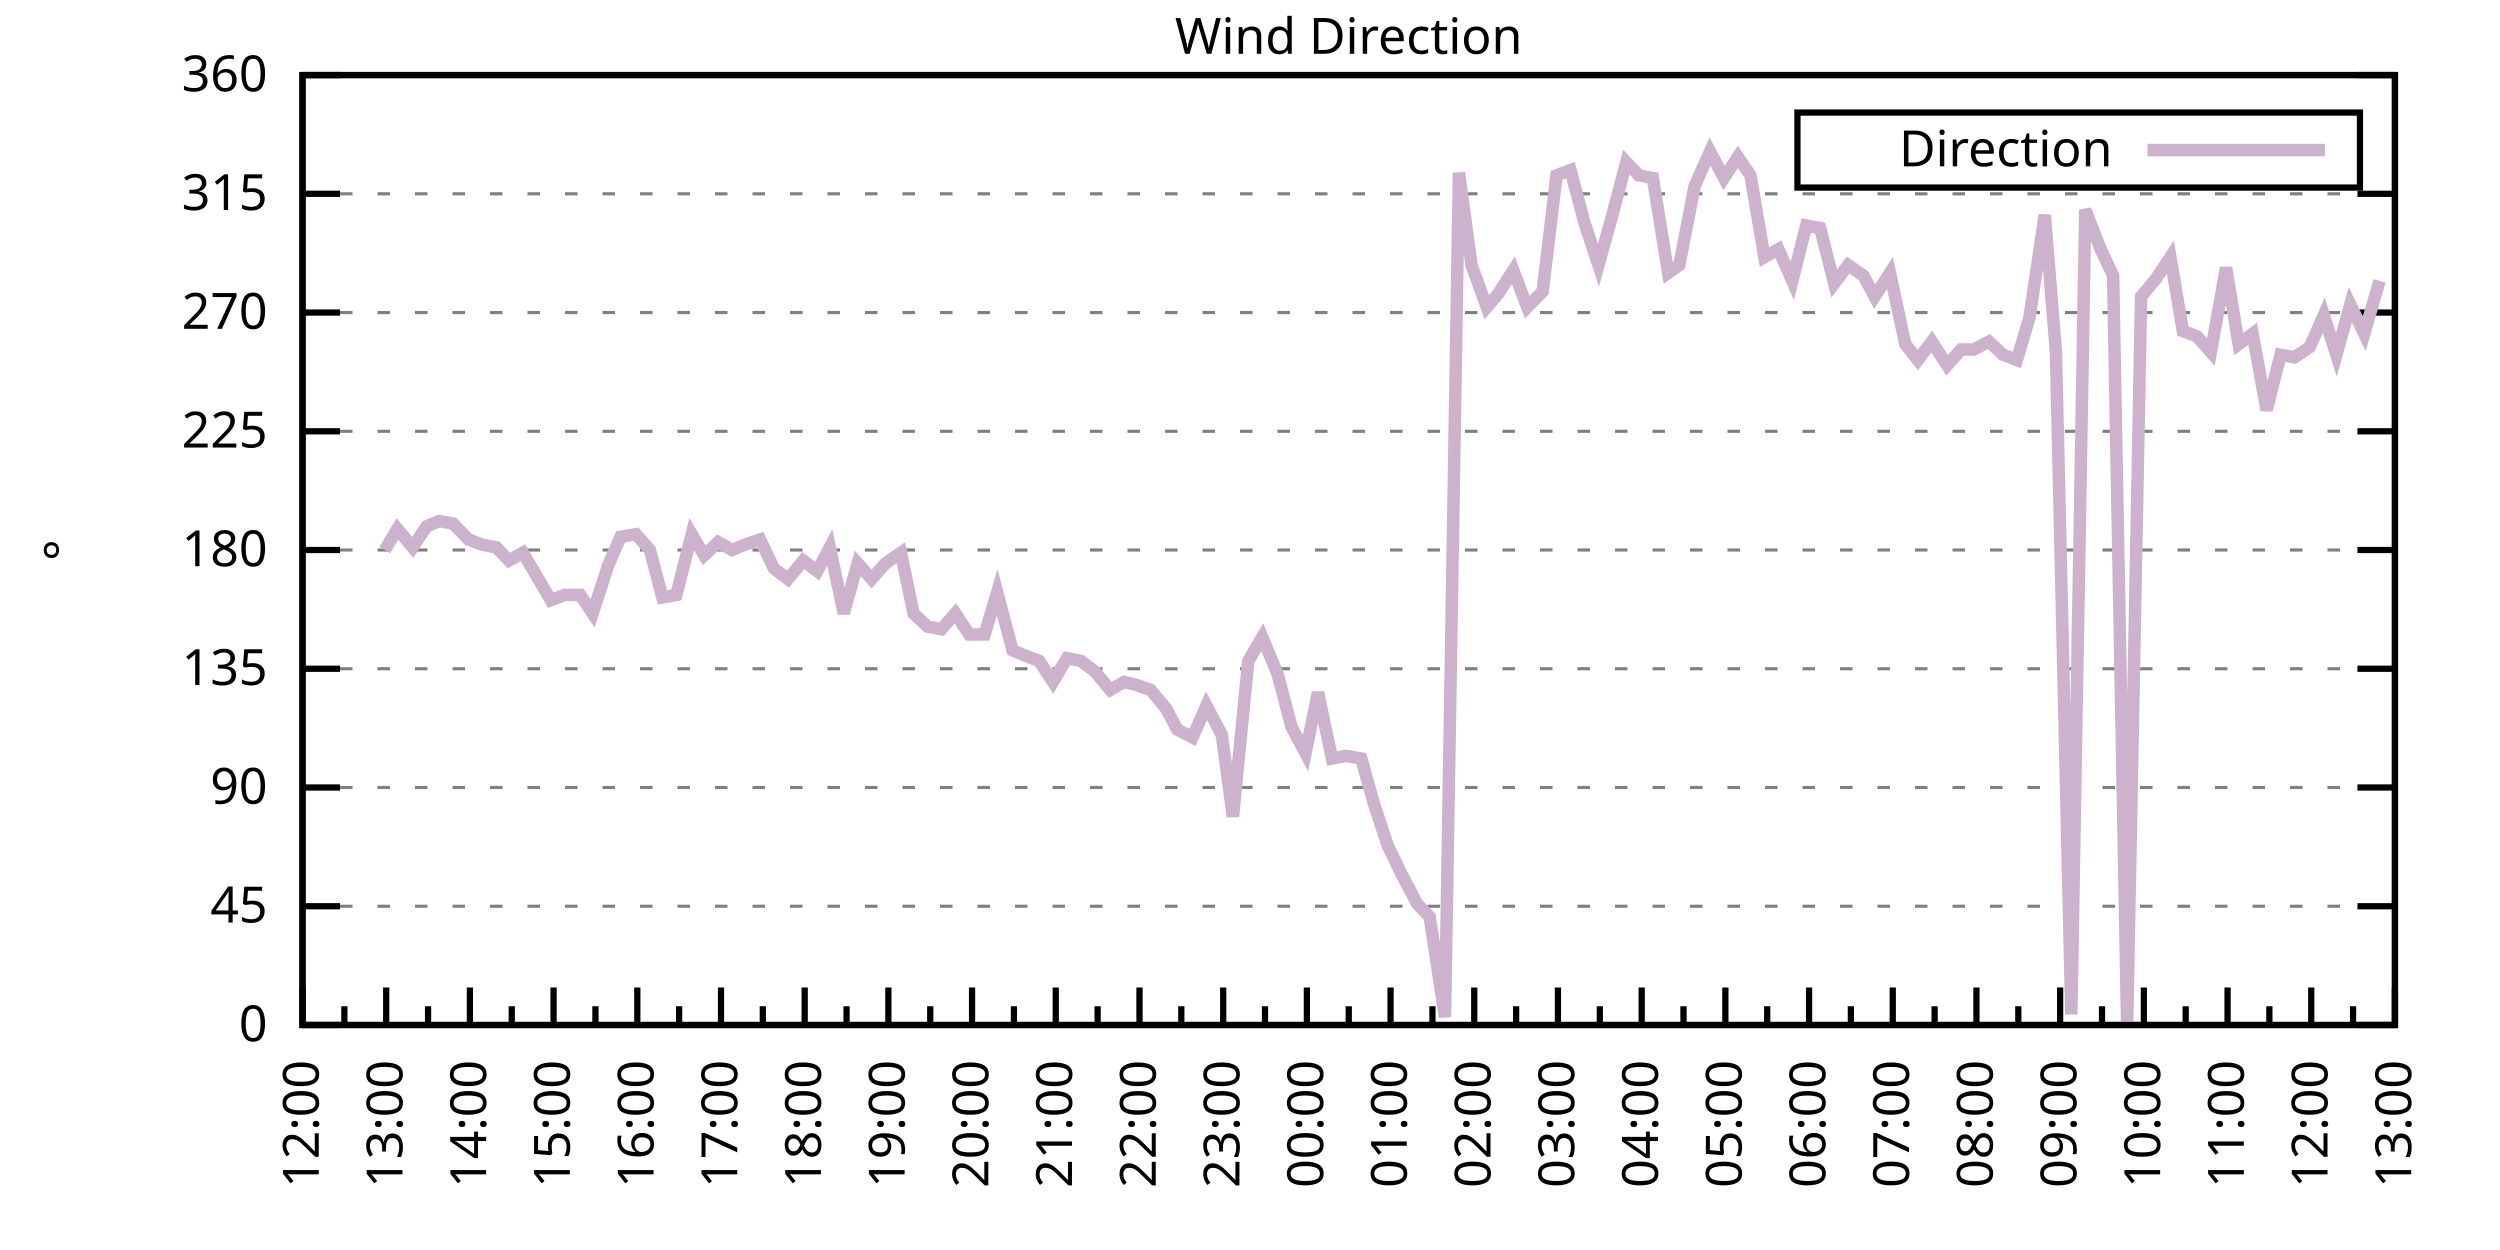
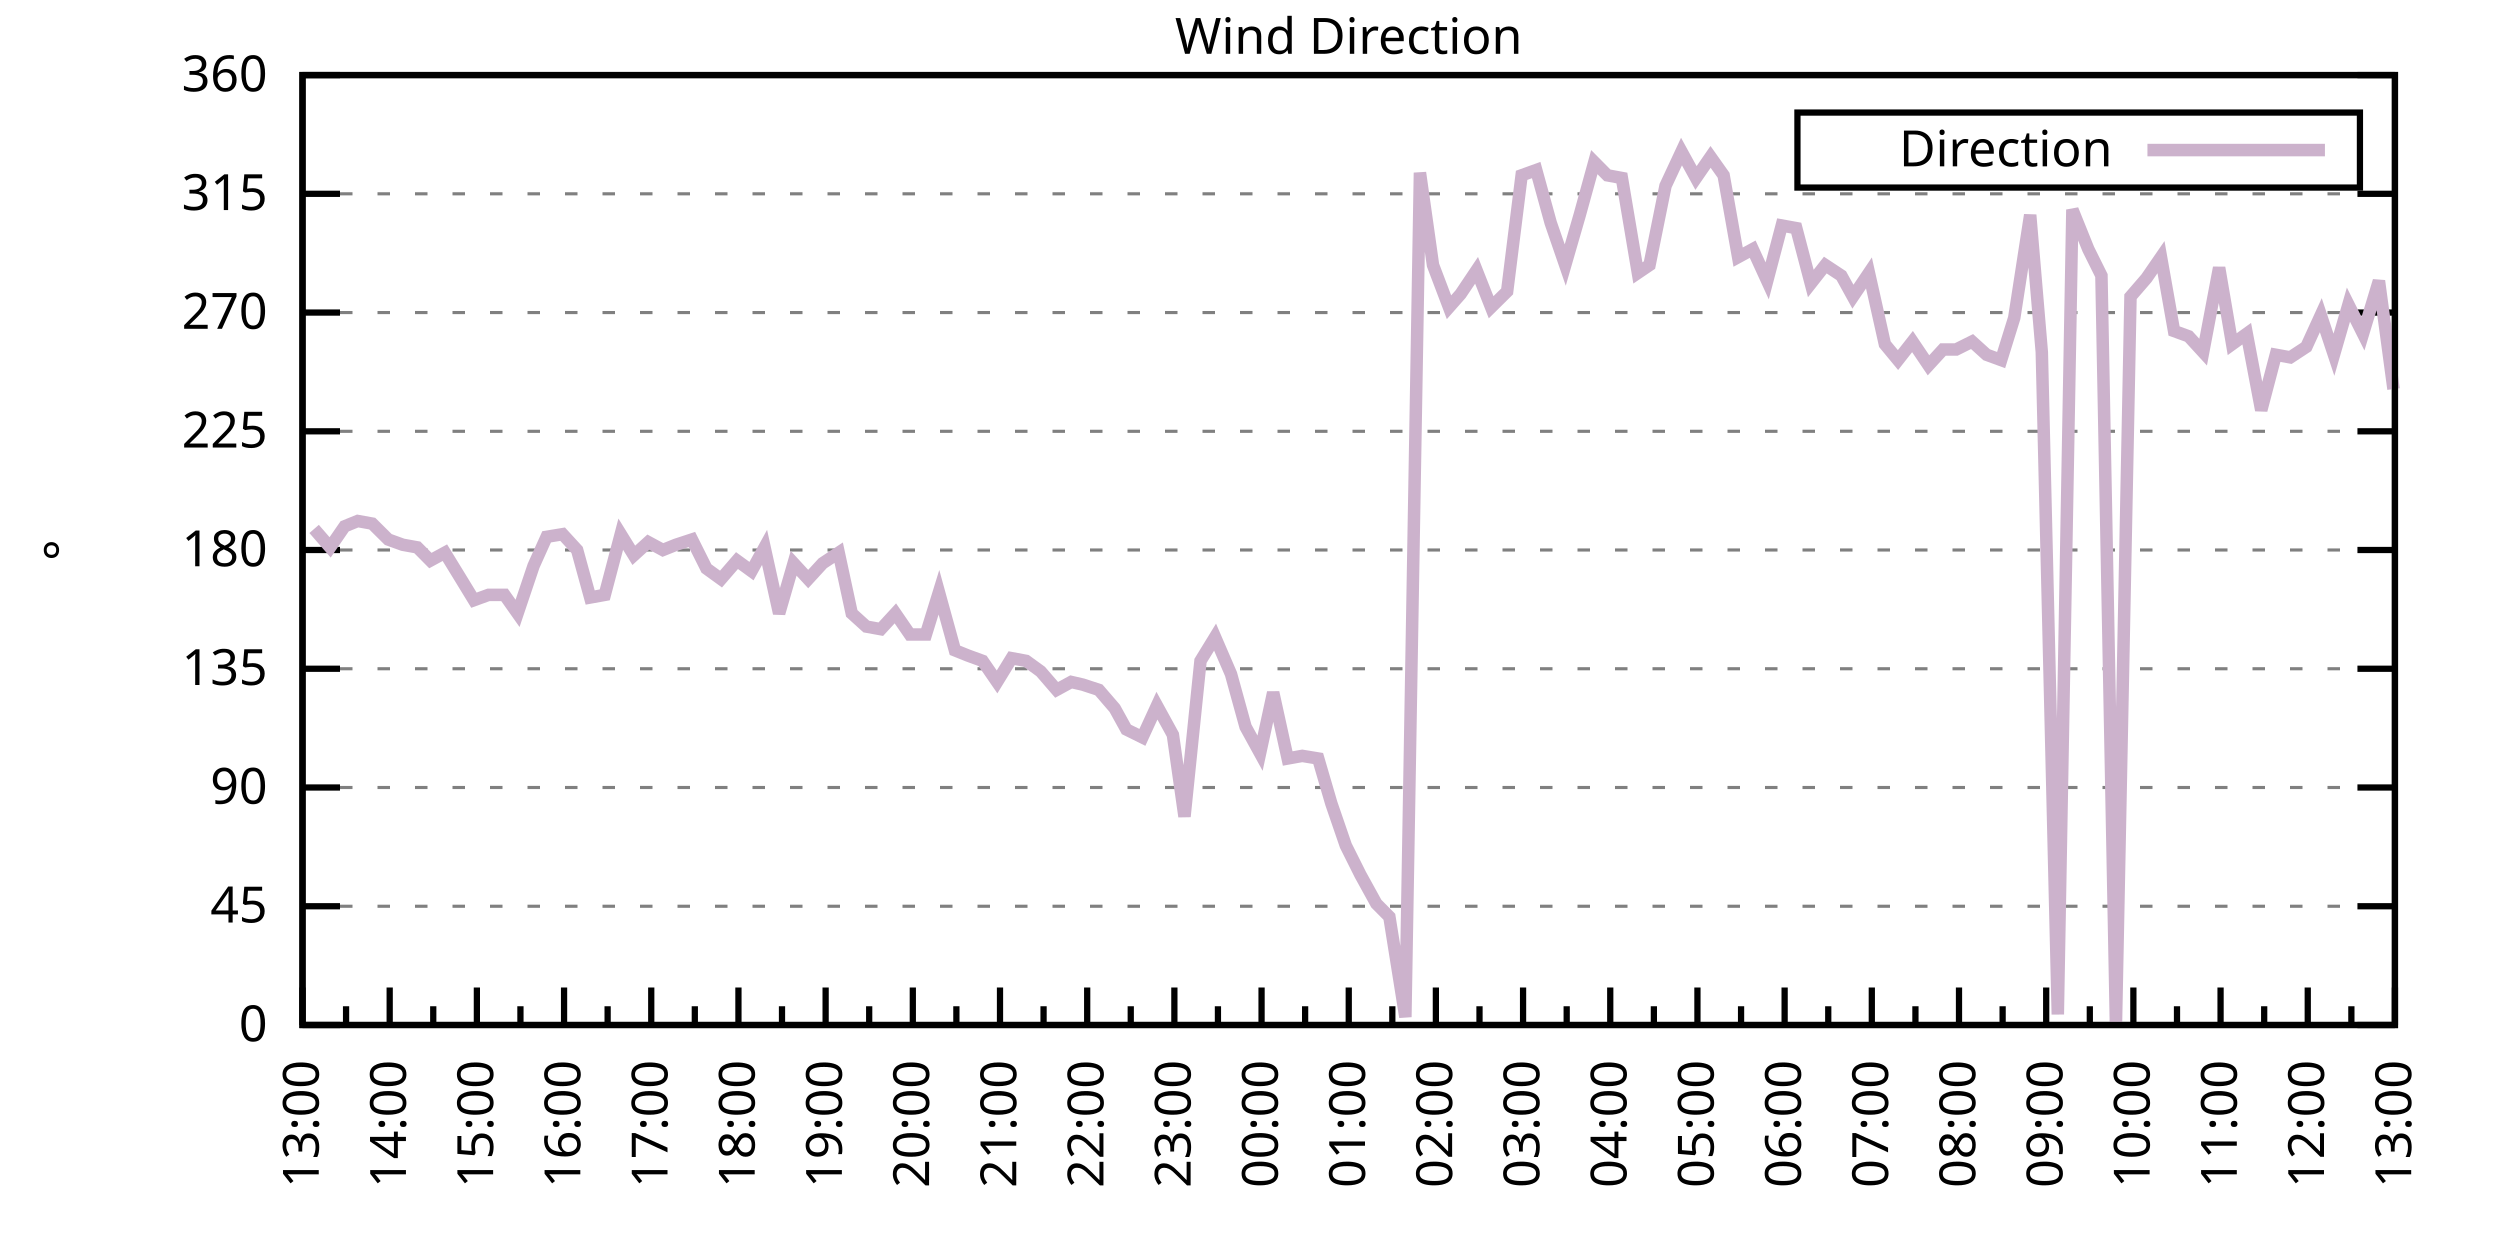
<svg xmlns="http://www.w3.org/2000/svg" xmlns:xlink="http://www.w3.org/1999/xlink" width="400" height="200" viewBox="0 0 400 200">
  <g id="gnuplot_canvas">
    <rect x="0" y="0" width="400" height="200" fill="none" />
    <defs>
      <circle id="gpDot" r="0.5" stroke-width="0.5" stroke="currentColor" />
      <path id="gpPt0" stroke-width="0.333" stroke="currentColor" d="M-1,0 h2 M0,-1 v2" />
      <path id="gpPt1" stroke-width="0.333" stroke="currentColor" d="M-1,-1 L1,1 M1,-1 L-1,1" />
      <path id="gpPt2" stroke-width="0.333" stroke="currentColor" d="M-1,0 L1,0 M0,-1 L0,1 M-1,-1 L1,1 M-1,1 L1,-1" />
      <rect id="gpPt3" stroke-width="0.333" stroke="currentColor" x="-1" y="-1" width="2" height="2" />
      <rect id="gpPt4" stroke-width="0.333" stroke="currentColor" fill="currentColor" x="-1" y="-1" width="2" height="2" />
      <circle id="gpPt5" stroke-width="0.333" stroke="currentColor" cx="0" cy="0" r="1" />
      <use xlink:href="#gpPt5" id="gpPt6" fill="currentColor" stroke="none" />
      <path id="gpPt7" stroke-width="0.333" stroke="currentColor" d="M0,-1.33 L-1.33,0.67 L1.33,0.67 z" />
      <use xlink:href="#gpPt7" id="gpPt8" fill="currentColor" stroke="none" />
      <use xlink:href="#gpPt7" id="gpPt9" stroke="currentColor" transform="rotate(180)" />
      <use xlink:href="#gpPt9" id="gpPt10" fill="currentColor" stroke="none" />
      <use xlink:href="#gpPt3" id="gpPt11" stroke="currentColor" transform="rotate(45)" />
      <use xlink:href="#gpPt11" id="gpPt12" fill="currentColor" stroke="none" />
      <path id="gpPt13" stroke-width="0.333" stroke="currentColor" d="M0,1.330 L1.265,0.411 L0.782,-1.067 L-0.782,-1.076 L-1.265,0.411 z" />
      <use xlink:href="#gpPt13" id="gpPt14" fill="currentColor" stroke="none" />
      <filter id="textbox" filterUnits="objectBoundingBox" x="0" y="0" height="1" width="1">
        <feFlood flood-color="white" flood-opacity="1" result="bgnd" />
        <feComposite in="SourceGraphic" in2="bgnd" operator="atop" />
      </filter>
      <filter id="greybox" filterUnits="objectBoundingBox" x="0" y="0" height="1" width="1">
        <feFlood flood-color="lightgrey" flood-opacity="1" result="grey" />
        <feComposite in="SourceGraphic" in2="grey" operator="atop" />
      </filter>
    </defs>
    <g fill="none" color="white" stroke="currentColor" stroke-width="1.00" stroke-linecap="butt" stroke-linejoin="miter">
</g>
    <g fill="none" color="black" stroke="currentColor" stroke-width="1.00" stroke-linecap="butt" stroke-linejoin="miter">
      <g stroke="none" shape-rendering="crispEdges">
        <polygon fill="rgb(255, 255, 255)" points="48.40,164.00 383.18,164.00 383.18,12.02 48.40,12.02 " />
      </g>
    </g>
    <g fill="none" color="black" stroke="currentColor" stroke-width="1.00" stroke-linecap="butt" stroke-linejoin="miter">
</g>
    <g fill="none" color="black" stroke="black" stroke-width="0.50" stroke-linecap="butt" stroke-linejoin="miter">
</g>
    <g fill="none" color="gray" stroke="currentColor" stroke-width="0.50" stroke-linecap="butt" stroke-linejoin="miter">
      <path stroke="gray" stroke-dasharray="2,4" class="gridline" d="M48.40,164.00 L383.19,164.00  " />
    </g>
    <g fill="none" color="gray" stroke="gray" stroke-width="1.00" stroke-linecap="butt" stroke-linejoin="miter">
</g>
    <g fill="none" color="black" stroke="currentColor" stroke-width="1.00" stroke-linecap="butt" stroke-linejoin="miter">
      <path stroke="black" d="M48.40,164.00 L54.40,164.00 M383.19,164.00 L377.19,164.00  " />
      <g transform="translate(42.80,166.60)" stroke="none" fill="black" font-family="Sans" font-size="8.00" text-anchor="end">
        <text>
          <tspan font-family="Sans"> 0</tspan>
        </text>
      </g>
    </g>
    <g fill="none" color="black" stroke="currentColor" stroke-width="1.00" stroke-linecap="butt" stroke-linejoin="miter">
</g>
    <g fill="none" color="black" stroke="black" stroke-width="0.50" stroke-linecap="butt" stroke-linejoin="miter">
</g>
    <g fill="none" color="gray" stroke="currentColor" stroke-width="0.50" stroke-linecap="butt" stroke-linejoin="miter">
      <path stroke="gray" stroke-dasharray="2,4" class="gridline" d="M48.40,145.00 L383.19,145.00  " />
    </g>
    <g fill="none" color="gray" stroke="gray" stroke-width="1.00" stroke-linecap="butt" stroke-linejoin="miter">
</g>
    <g fill="none" color="black" stroke="currentColor" stroke-width="1.00" stroke-linecap="butt" stroke-linejoin="miter">
      <path stroke="black" d="M48.40,145.00 L54.40,145.00 M383.19,145.00 L377.19,145.00  " />
      <g transform="translate(42.80,147.60)" stroke="none" fill="black" font-family="Sans" font-size="8.00" text-anchor="end">
        <text>
          <tspan font-family="Sans"> 45</tspan>
        </text>
      </g>
    </g>
    <g fill="none" color="black" stroke="currentColor" stroke-width="1.00" stroke-linecap="butt" stroke-linejoin="miter">
</g>
    <g fill="none" color="black" stroke="black" stroke-width="0.50" stroke-linecap="butt" stroke-linejoin="miter">
</g>
    <g fill="none" color="gray" stroke="currentColor" stroke-width="0.50" stroke-linecap="butt" stroke-linejoin="miter">
      <path stroke="gray" stroke-dasharray="2,4" class="gridline" d="M48.40,126.00 L383.19,126.00  " />
    </g>
    <g fill="none" color="gray" stroke="gray" stroke-width="1.00" stroke-linecap="butt" stroke-linejoin="miter">
</g>
    <g fill="none" color="black" stroke="currentColor" stroke-width="1.00" stroke-linecap="butt" stroke-linejoin="miter">
      <path stroke="black" d="M48.40,126.00 L54.40,126.00 M383.19,126.00 L377.19,126.00  " />
      <g transform="translate(42.80,128.60)" stroke="none" fill="black" font-family="Sans" font-size="8.00" text-anchor="end">
        <text>
          <tspan font-family="Sans"> 90</tspan>
        </text>
      </g>
    </g>
    <g fill="none" color="black" stroke="currentColor" stroke-width="1.00" stroke-linecap="butt" stroke-linejoin="miter">
</g>
    <g fill="none" color="black" stroke="black" stroke-width="0.50" stroke-linecap="butt" stroke-linejoin="miter">
</g>
    <g fill="none" color="gray" stroke="currentColor" stroke-width="0.50" stroke-linecap="butt" stroke-linejoin="miter">
      <path stroke="gray" stroke-dasharray="2,4" class="gridline" d="M48.40,107.00 L383.19,107.00  " />
    </g>
    <g fill="none" color="gray" stroke="gray" stroke-width="1.00" stroke-linecap="butt" stroke-linejoin="miter">
</g>
    <g fill="none" color="black" stroke="currentColor" stroke-width="1.00" stroke-linecap="butt" stroke-linejoin="miter">
      <path stroke="black" d="M48.40,107.00 L54.40,107.00 M383.19,107.00 L377.19,107.00  " />
      <g transform="translate(42.80,109.60)" stroke="none" fill="black" font-family="Sans" font-size="8.00" text-anchor="end">
        <text>
          <tspan font-family="Sans"> 135</tspan>
        </text>
      </g>
    </g>
    <g fill="none" color="black" stroke="currentColor" stroke-width="1.00" stroke-linecap="butt" stroke-linejoin="miter">
</g>
    <g fill="none" color="black" stroke="black" stroke-width="0.50" stroke-linecap="butt" stroke-linejoin="miter">
</g>
    <g fill="none" color="gray" stroke="currentColor" stroke-width="0.50" stroke-linecap="butt" stroke-linejoin="miter">
      <path stroke="gray" stroke-dasharray="2,4" class="gridline" d="M48.40,88.00 L383.19,88.00  " />
    </g>
    <g fill="none" color="gray" stroke="gray" stroke-width="1.00" stroke-linecap="butt" stroke-linejoin="miter">
</g>
    <g fill="none" color="black" stroke="currentColor" stroke-width="1.00" stroke-linecap="butt" stroke-linejoin="miter">
      <path stroke="black" d="M48.40,88.00 L54.40,88.00 M383.19,88.00 L377.19,88.00  " />
      <g transform="translate(42.80,90.60)" stroke="none" fill="black" font-family="Sans" font-size="8.00" text-anchor="end">
        <text>
          <tspan font-family="Sans"> 180</tspan>
        </text>
      </g>
    </g>
    <g fill="none" color="black" stroke="currentColor" stroke-width="1.00" stroke-linecap="butt" stroke-linejoin="miter">
</g>
    <g fill="none" color="black" stroke="black" stroke-width="0.50" stroke-linecap="butt" stroke-linejoin="miter">
</g>
    <g fill="none" color="gray" stroke="currentColor" stroke-width="0.50" stroke-linecap="butt" stroke-linejoin="miter">
      <path stroke="gray" stroke-dasharray="2,4" class="gridline" d="M48.40,69.01 L383.19,69.01  " />
    </g>
    <g fill="none" color="gray" stroke="gray" stroke-width="1.00" stroke-linecap="butt" stroke-linejoin="miter">
</g>
    <g fill="none" color="black" stroke="currentColor" stroke-width="1.00" stroke-linecap="butt" stroke-linejoin="miter">
      <path stroke="black" d="M48.40,69.01 L54.40,69.01 M383.19,69.01 L377.19,69.01  " />
      <g transform="translate(42.80,71.61)" stroke="none" fill="black" font-family="Sans" font-size="8.00" text-anchor="end">
        <text>
          <tspan font-family="Sans"> 225</tspan>
        </text>
      </g>
    </g>
    <g fill="none" color="black" stroke="currentColor" stroke-width="1.00" stroke-linecap="butt" stroke-linejoin="miter">
</g>
    <g fill="none" color="black" stroke="black" stroke-width="0.50" stroke-linecap="butt" stroke-linejoin="miter">
</g>
    <g fill="none" color="gray" stroke="currentColor" stroke-width="0.50" stroke-linecap="butt" stroke-linejoin="miter">
      <path stroke="gray" stroke-dasharray="2,4" class="gridline" d="M48.40,50.01 L383.19,50.01  " />
    </g>
    <g fill="none" color="gray" stroke="gray" stroke-width="1.00" stroke-linecap="butt" stroke-linejoin="miter">
</g>
    <g fill="none" color="black" stroke="currentColor" stroke-width="1.00" stroke-linecap="butt" stroke-linejoin="miter">
      <path stroke="black" d="M48.40,50.01 L54.40,50.01 M383.19,50.01 L377.19,50.01  " />
      <g transform="translate(42.80,52.61)" stroke="none" fill="black" font-family="Sans" font-size="8.00" text-anchor="end">
        <text>
          <tspan font-family="Sans"> 270</tspan>
        </text>
      </g>
    </g>
    <g fill="none" color="black" stroke="currentColor" stroke-width="1.00" stroke-linecap="butt" stroke-linejoin="miter">
</g>
    <g fill="none" color="black" stroke="black" stroke-width="0.50" stroke-linecap="butt" stroke-linejoin="miter">
</g>
    <g fill="none" color="gray" stroke="currentColor" stroke-width="0.50" stroke-linecap="butt" stroke-linejoin="miter">
      <path stroke="gray" stroke-dasharray="2,4" class="gridline" d="M48.40,31.01 L383.19,31.01  " />
    </g>
    <g fill="none" color="gray" stroke="gray" stroke-width="1.00" stroke-linecap="butt" stroke-linejoin="miter">
</g>
    <g fill="none" color="black" stroke="currentColor" stroke-width="1.00" stroke-linecap="butt" stroke-linejoin="miter">
      <path stroke="black" d="M48.40,31.01 L54.40,31.01 M383.19,31.01 L377.19,31.01  " />
      <g transform="translate(42.80,33.61)" stroke="none" fill="black" font-family="Sans" font-size="8.00" text-anchor="end">
        <text>
          <tspan font-family="Sans"> 315</tspan>
        </text>
      </g>
    </g>
    <g fill="none" color="black" stroke="currentColor" stroke-width="1.00" stroke-linecap="butt" stroke-linejoin="miter">
</g>
    <g fill="none" color="black" stroke="black" stroke-width="0.50" stroke-linecap="butt" stroke-linejoin="miter">
</g>
    <g fill="none" color="gray" stroke="currentColor" stroke-width="0.50" stroke-linecap="butt" stroke-linejoin="miter">
      <path stroke="gray" stroke-dasharray="2,4" class="gridline" d="M48.40,12.01 L383.19,12.01  " />
    </g>
    <g fill="none" color="gray" stroke="gray" stroke-width="1.00" stroke-linecap="butt" stroke-linejoin="miter">
</g>
    <g fill="none" color="black" stroke="currentColor" stroke-width="1.00" stroke-linecap="butt" stroke-linejoin="miter">
      <path stroke="black" d="M48.40,12.01 L54.40,12.01 M383.19,12.01 L377.19,12.01  " />
      <g transform="translate(42.80,14.61)" stroke="none" fill="black" font-family="Sans" font-size="8.00" text-anchor="end">
        <text>
          <tspan font-family="Sans"> 360</tspan>
        </text>
      </g>
    </g>
    <g fill="none" color="black" stroke="currentColor" stroke-width="1.00" stroke-linecap="butt" stroke-linejoin="miter">
      <path stroke="black" d="M48.40,164.00 L48.40,158.00  " />
      <g transform="translate(51.00,169.60) rotate(270)" stroke="none" fill="black" font-family="Sans" font-size="8.00" text-anchor="end">
        <text>
+           <tspan font-family="Sans">13:00</tspan>
+         </text>
+       </g>
+     </g>
+     <g fill="none" color="black" stroke="currentColor" stroke-width="1.00" stroke-linecap="butt" stroke-linejoin="miter">
+       <path stroke="black" d="M55.37,164.00 L55.37,161.00 M62.35,164.00 L62.35,158.00  " />
+       <g transform="translate(64.95,169.60) rotate(270)" stroke="none" fill="black" font-family="Sans" font-size="8.00" text-anchor="end">
+         <text>
+           <tspan font-family="Sans">14:00</tspan>
+         </text>
+       </g>
+     </g>
+     <g fill="none" color="black" stroke="currentColor" stroke-width="1.00" stroke-linecap="butt" stroke-linejoin="miter">
+       <path stroke="black" d="M69.32,164.00 L69.32,161.00 M76.30,164.00 L76.30,158.00  " />
+       <g transform="translate(78.90,169.60) rotate(270)" stroke="none" fill="black" font-family="Sans" font-size="8.00" text-anchor="end">
+         <text>
+           <tspan font-family="Sans">15:00</tspan>
+         </text>
+       </g>
+     </g>
+     <g fill="none" color="black" stroke="currentColor" stroke-width="1.00" stroke-linecap="butt" stroke-linejoin="miter">
+       <path stroke="black" d="M83.27,164.00 L83.27,161.00 M90.25,164.00 L90.25,158.00  " />
+       <g transform="translate(92.85,169.60) rotate(270)" stroke="none" fill="black" font-family="Sans" font-size="8.00" text-anchor="end">
+         <text>
+           <tspan font-family="Sans">16:00</tspan>
+         </text>
+       </g>
+     </g>
+     <g fill="none" color="black" stroke="currentColor" stroke-width="1.00" stroke-linecap="butt" stroke-linejoin="miter">
+       <path stroke="black" d="M97.22,164.00 L97.22,161.00 M104.20,164.00 L104.20,158.00  " />
+       <g transform="translate(106.80,169.60) rotate(270)" stroke="none" fill="black" font-family="Sans" font-size="8.00" text-anchor="end">
+         <text>
+           <tspan font-family="Sans">17:00</tspan>
+         </text>
+       </g>
+     </g>
+     <g fill="none" color="black" stroke="currentColor" stroke-width="1.00" stroke-linecap="butt" stroke-linejoin="miter">
+       <path stroke="black" d="M111.17,164.00 L111.17,161.00 M118.15,164.00 L118.15,158.00  " />
+       <g transform="translate(120.75,169.60) rotate(270)" stroke="none" fill="black" font-family="Sans" font-size="8.00" text-anchor="end">
+         <text>
+           <tspan font-family="Sans">18:00</tspan>
+         </text>
+       </g>
+     </g>
+     <g fill="none" color="black" stroke="currentColor" stroke-width="1.00" stroke-linecap="butt" stroke-linejoin="miter">
+       <path stroke="black" d="M125.12,164.00 L125.12,161.00 M132.10,164.00 L132.10,158.00  " />
+       <g transform="translate(134.70,169.60) rotate(270)" stroke="none" fill="black" font-family="Sans" font-size="8.00" text-anchor="end">
+         <text>
+           <tspan font-family="Sans">19:00</tspan>
+         </text>
+       </g>
+     </g>
+     <g fill="none" color="black" stroke="currentColor" stroke-width="1.00" stroke-linecap="butt" stroke-linejoin="miter">
+       <path stroke="black" d="M139.07,164.00 L139.07,161.00 M146.05,164.00 L146.05,158.00  " />
+       <g transform="translate(148.65,169.60) rotate(270)" stroke="none" fill="black" font-family="Sans" font-size="8.00" text-anchor="end">
+         <text>
+           <tspan font-family="Sans">20:00</tspan>
+         </text>
+       </g>
+     </g>
+     <g fill="none" color="black" stroke="currentColor" stroke-width="1.00" stroke-linecap="butt" stroke-linejoin="miter">
+       <path stroke="black" d="M153.02,164.00 L153.02,161.00 M160.00,164.00 L160.00,158.00  " />
+       <g transform="translate(162.60,169.60) rotate(270)" stroke="none" fill="black" font-family="Sans" font-size="8.00" text-anchor="end">
+         <text>
+           <tspan font-family="Sans">21:00</tspan>
+         </text>
+       </g>
+     </g>
+     <g fill="none" color="black" stroke="currentColor" stroke-width="1.00" stroke-linecap="butt" stroke-linejoin="miter">
+       <path stroke="black" d="M166.97,164.00 L166.97,161.00 M173.95,164.00 L173.95,158.00  " />
+       <g transform="translate(176.55,169.60) rotate(270)" stroke="none" fill="black" font-family="Sans" font-size="8.00" text-anchor="end">
+         <text>
+           <tspan font-family="Sans">22:00</tspan>
+         </text>
+       </g>
+     </g>
+     <g fill="none" color="black" stroke="currentColor" stroke-width="1.00" stroke-linecap="butt" stroke-linejoin="miter">
+       <path stroke="black" d="M180.92,164.00 L180.92,161.00 M187.90,164.00 L187.90,158.00  " />
+       <g transform="translate(190.50,169.60) rotate(270)" stroke="none" fill="black" font-family="Sans" font-size="8.00" text-anchor="end">
+         <text>
+           <tspan font-family="Sans">23:00</tspan>
+         </text>
+       </g>
+     </g>
+     <g fill="none" color="black" stroke="currentColor" stroke-width="1.00" stroke-linecap="butt" stroke-linejoin="miter">
+       <path stroke="black" d="M194.87,164.00 L194.87,161.00 M201.85,164.00 L201.85,158.00  " />
+       <g transform="translate(204.45,169.60) rotate(270)" stroke="none" fill="black" font-family="Sans" font-size="8.00" text-anchor="end">
+         <text>
+           <tspan font-family="Sans">00:00</tspan>
+         </text>
+       </g>
+     </g>
+     <g fill="none" color="black" stroke="currentColor" stroke-width="1.00" stroke-linecap="butt" stroke-linejoin="miter">
+       <path stroke="black" d="M208.82,164.00 L208.82,161.00 M215.80,164.00 L215.80,158.00  " />
+       <g transform="translate(218.40,169.60) rotate(270)" stroke="none" fill="black" font-family="Sans" font-size="8.00" text-anchor="end">
+         <text>
+           <tspan font-family="Sans">01:00</tspan>
+         </text>
+       </g>
+     </g>
+     <g fill="none" color="black" stroke="currentColor" stroke-width="1.00" stroke-linecap="butt" stroke-linejoin="miter">
+       <path stroke="black" d="M222.77,164.00 L222.77,161.00 M229.74,164.00 L229.74,158.00  " />
+       <g transform="translate(232.34,169.60) rotate(270)" stroke="none" fill="black" font-family="Sans" font-size="8.00" text-anchor="end">
+         <text>
+           <tspan font-family="Sans">02:00</tspan>
+         </text>
+       </g>
+     </g>
+     <g fill="none" color="black" stroke="currentColor" stroke-width="1.00" stroke-linecap="butt" stroke-linejoin="miter">
+       <path stroke="black" d="M236.72,164.00 L236.72,161.00 M243.69,164.00 L243.69,158.00  " />
+       <g transform="translate(246.29,169.60) rotate(270)" stroke="none" fill="black" font-family="Sans" font-size="8.00" text-anchor="end">
+         <text>
+           <tspan font-family="Sans">03:00</tspan>
+         </text>
+       </g>
+     </g>
+     <g fill="none" color="black" stroke="currentColor" stroke-width="1.00" stroke-linecap="butt" stroke-linejoin="miter">
+       <path stroke="black" d="M250.67,164.00 L250.67,161.00 M257.64,164.00 L257.64,158.00  " />
+       <g transform="translate(260.24,169.60) rotate(270)" stroke="none" fill="black" font-family="Sans" font-size="8.00" text-anchor="end">
+         <text>
+           <tspan font-family="Sans">04:00</tspan>
+         </text>
+       </g>
+     </g>
+     <g fill="none" color="black" stroke="currentColor" stroke-width="1.00" stroke-linecap="butt" stroke-linejoin="miter">
+       <path stroke="black" d="M264.62,164.00 L264.62,161.00 M271.59,164.00 L271.59,158.00  " />
+       <g transform="translate(274.19,169.60) rotate(270)" stroke="none" fill="black" font-family="Sans" font-size="8.00" text-anchor="end">
+         <text>
+           <tspan font-family="Sans">05:00</tspan>
+         </text>
+       </g>
+     </g>
+     <g fill="none" color="black" stroke="currentColor" stroke-width="1.00" stroke-linecap="butt" stroke-linejoin="miter">
+       <path stroke="black" d="M278.57,164.00 L278.57,161.00 M285.54,164.00 L285.54,158.00  " />
+       <g transform="translate(288.14,169.60) rotate(270)" stroke="none" fill="black" font-family="Sans" font-size="8.00" text-anchor="end">
+         <text>
+           <tspan font-family="Sans">06:00</tspan>
+         </text>
+       </g>
+     </g>
+     <g fill="none" color="black" stroke="currentColor" stroke-width="1.00" stroke-linecap="butt" stroke-linejoin="miter">
+       <path stroke="black" d="M292.52,164.00 L292.52,161.00 M299.49,164.00 L299.49,158.00  " />
+       <g transform="translate(302.09,169.60) rotate(270)" stroke="none" fill="black" font-family="Sans" font-size="8.00" text-anchor="end">
+         <text>
+           <tspan font-family="Sans">07:00</tspan>
+         </text>
+       </g>
+     </g>
+     <g fill="none" color="black" stroke="currentColor" stroke-width="1.00" stroke-linecap="butt" stroke-linejoin="miter">
+       <path stroke="black" d="M306.47,164.00 L306.47,161.00 M313.44,164.00 L313.44,158.00  " />
+       <g transform="translate(316.04,169.60) rotate(270)" stroke="none" fill="black" font-family="Sans" font-size="8.00" text-anchor="end">
+         <text>
+           <tspan font-family="Sans">08:00</tspan>
+         </text>
+       </g>
+     </g>
+     <g fill="none" color="black" stroke="currentColor" stroke-width="1.00" stroke-linecap="butt" stroke-linejoin="miter">
+       <path stroke="black" d="M320.42,164.00 L320.42,161.00 M327.39,164.00 L327.39,158.00  " />
+       <g transform="translate(329.99,169.60) rotate(270)" stroke="none" fill="black" font-family="Sans" font-size="8.00" text-anchor="end">
+         <text>
+           <tspan font-family="Sans">09:00</tspan>
+         </text>
+       </g>
+     </g>
+     <g fill="none" color="black" stroke="currentColor" stroke-width="1.00" stroke-linecap="butt" stroke-linejoin="miter">
+       <path stroke="black" d="M334.37,164.00 L334.37,161.00 M341.34,164.00 L341.34,158.00  " />
+       <g transform="translate(343.94,169.60) rotate(270)" stroke="none" fill="black" font-family="Sans" font-size="8.00" text-anchor="end">
+         <text>
+           <tspan font-family="Sans">10:00</tspan>
+         </text>
+       </g>
+     </g>
+     <g fill="none" color="black" stroke="currentColor" stroke-width="1.00" stroke-linecap="butt" stroke-linejoin="miter">
+       <path stroke="black" d="M348.32,164.00 L348.32,161.00 M355.29,164.00 L355.29,158.00  " />
+       <g transform="translate(357.89,169.60) rotate(270)" stroke="none" fill="black" font-family="Sans" font-size="8.00" text-anchor="end">
+         <text>
+           <tspan font-family="Sans">11:00</tspan>
+         </text>
+       </g>
+     </g>
+     <g fill="none" color="black" stroke="currentColor" stroke-width="1.00" stroke-linecap="butt" stroke-linejoin="miter">
+       <path stroke="black" d="M362.27,164.00 L362.27,161.00 M369.24,164.00 L369.24,158.00  " />
+       <g transform="translate(371.84,169.60) rotate(270)" stroke="none" fill="black" font-family="Sans" font-size="8.00" text-anchor="end">
+         <text>
          <tspan font-family="Sans">12:00</tspan>
        </text>
      </g>
    </g>
    <g fill="none" color="black" stroke="currentColor" stroke-width="1.00" stroke-linecap="butt" stroke-linejoin="miter">
-       <path stroke="black" d="M55.10,164.00 L55.10,161.00 M61.79,164.00 L61.79,158.00  " />
-       <g transform="translate(64.39,169.60) rotate(270)" stroke="none" fill="black" font-family="Sans" font-size="8.00" text-anchor="end">
-         <text>
-           <tspan font-family="Sans">13:00</tspan>
-         </text>
-       </g>
-     </g>
-     <g fill="none" color="black" stroke="currentColor" stroke-width="1.00" stroke-linecap="butt" stroke-linejoin="miter">
-       <path stroke="black" d="M68.49,164.00 L68.49,161.00 M75.18,164.00 L75.18,158.00  " />
-       <g transform="translate(77.78,169.60) rotate(270)" stroke="none" fill="black" font-family="Sans" font-size="8.00" text-anchor="end">
-         <text>
-           <tspan font-family="Sans">14:00</tspan>
-         </text>
-       </g>
-     </g>
-     <g fill="none" color="black" stroke="currentColor" stroke-width="1.00" stroke-linecap="butt" stroke-linejoin="miter">
-       <path stroke="black" d="M81.88,164.00 L81.88,161.00 M88.57,164.00 L88.57,158.00  " />
-       <g transform="translate(91.17,169.60) rotate(270)" stroke="none" fill="black" font-family="Sans" font-size="8.00" text-anchor="end">
-         <text>
-           <tspan font-family="Sans">15:00</tspan>
-         </text>
-       </g>
-     </g>
-     <g fill="none" color="black" stroke="currentColor" stroke-width="1.00" stroke-linecap="butt" stroke-linejoin="miter">
-       <path stroke="black" d="M95.27,164.00 L95.27,161.00 M101.97,164.00 L101.97,158.00  " />
-       <g transform="translate(104.57,169.60) rotate(270)" stroke="none" fill="black" font-family="Sans" font-size="8.00" text-anchor="end">
-         <text>
-           <tspan font-family="Sans">16:00</tspan>
-         </text>
-       </g>
-     </g>
-     <g fill="none" color="black" stroke="currentColor" stroke-width="1.00" stroke-linecap="butt" stroke-linejoin="miter">
-       <path stroke="black" d="M108.66,164.00 L108.66,161.00 M115.36,164.00 L115.36,158.00  " />
-       <g transform="translate(117.96,169.60) rotate(270)" stroke="none" fill="black" font-family="Sans" font-size="8.00" text-anchor="end">
-         <text>
-           <tspan font-family="Sans">17:00</tspan>
-         </text>
-       </g>
-     </g>
-     <g fill="none" color="black" stroke="currentColor" stroke-width="1.00" stroke-linecap="butt" stroke-linejoin="miter">
-       <path stroke="black" d="M122.05,164.00 L122.05,161.00 M128.75,164.00 L128.75,158.00  " />
-       <g transform="translate(131.35,169.60) rotate(270)" stroke="none" fill="black" font-family="Sans" font-size="8.00" text-anchor="end">
-         <text>
-           <tspan font-family="Sans">18:00</tspan>
-         </text>
-       </g>
-     </g>
-     <g fill="none" color="black" stroke="currentColor" stroke-width="1.00" stroke-linecap="butt" stroke-linejoin="miter">
-       <path stroke="black" d="M135.45,164.00 L135.45,161.00 M142.14,164.00 L142.14,158.00  " />
-       <g transform="translate(144.74,169.60) rotate(270)" stroke="none" fill="black" font-family="Sans" font-size="8.00" text-anchor="end">
-         <text>
-           <tspan font-family="Sans">19:00</tspan>
-         </text>
-       </g>
-     </g>
-     <g fill="none" color="black" stroke="currentColor" stroke-width="1.00" stroke-linecap="butt" stroke-linejoin="miter">
-       <path stroke="black" d="M148.84,164.00 L148.84,161.00 M155.53,164.00 L155.53,158.00  " />
-       <g transform="translate(158.13,169.60) rotate(270)" stroke="none" fill="black" font-family="Sans" font-size="8.00" text-anchor="end">
-         <text>
-           <tspan font-family="Sans">20:00</tspan>
-         </text>
-       </g>
-     </g>
-     <g fill="none" color="black" stroke="currentColor" stroke-width="1.00" stroke-linecap="butt" stroke-linejoin="miter">
-       <path stroke="black" d="M162.23,164.00 L162.23,161.00 M168.92,164.00 L168.92,158.00  " />
-       <g transform="translate(171.52,169.60) rotate(270)" stroke="none" fill="black" font-family="Sans" font-size="8.00" text-anchor="end">
-         <text>
-           <tspan font-family="Sans">21:00</tspan>
-         </text>
-       </g>
-     </g>
-     <g fill="none" color="black" stroke="currentColor" stroke-width="1.00" stroke-linecap="butt" stroke-linejoin="miter">
-       <path stroke="black" d="M175.62,164.00 L175.62,161.00 M182.32,164.00 L182.32,158.00  " />
-       <g transform="translate(184.92,169.60) rotate(270)" stroke="none" fill="black" font-family="Sans" font-size="8.00" text-anchor="end">
-         <text>
-           <tspan font-family="Sans">22:00</tspan>
-         </text>
-       </g>
-     </g>
-     <g fill="none" color="black" stroke="currentColor" stroke-width="1.00" stroke-linecap="butt" stroke-linejoin="miter">
-       <path stroke="black" d="M189.01,164.00 L189.01,161.00 M195.71,164.00 L195.71,158.00  " />
-       <g transform="translate(198.31,169.60) rotate(270)" stroke="none" fill="black" font-family="Sans" font-size="8.00" text-anchor="end">
-         <text>
-           <tspan font-family="Sans">23:00</tspan>
-         </text>
-       </g>
-     </g>
-     <g fill="none" color="black" stroke="currentColor" stroke-width="1.00" stroke-linecap="butt" stroke-linejoin="miter">
-       <path stroke="black" d="M202.40,164.00 L202.40,161.00 M209.10,164.00 L209.10,158.00  " />
-       <g transform="translate(211.70,169.60) rotate(270)" stroke="none" fill="black" font-family="Sans" font-size="8.00" text-anchor="end">
-         <text>
-           <tspan font-family="Sans">00:00</tspan>
-         </text>
-       </g>
-     </g>
-     <g fill="none" color="black" stroke="currentColor" stroke-width="1.00" stroke-linecap="butt" stroke-linejoin="miter">
-       <path stroke="black" d="M215.80,164.00 L215.80,161.00 M222.49,164.00 L222.49,158.00  " />
-       <g transform="translate(225.09,169.60) rotate(270)" stroke="none" fill="black" font-family="Sans" font-size="8.00" text-anchor="end">
-         <text>
-           <tspan font-family="Sans">01:00</tspan>
-         </text>
-       </g>
-     </g>
-     <g fill="none" color="black" stroke="currentColor" stroke-width="1.00" stroke-linecap="butt" stroke-linejoin="miter">
-       <path stroke="black" d="M229.19,164.00 L229.19,161.00 M235.88,164.00 L235.88,158.00  " />
-       <g transform="translate(238.48,169.60) rotate(270)" stroke="none" fill="black" font-family="Sans" font-size="8.00" text-anchor="end">
-         <text>
-           <tspan font-family="Sans">02:00</tspan>
-         </text>
-       </g>
-     </g>
-     <g fill="none" color="black" stroke="currentColor" stroke-width="1.00" stroke-linecap="butt" stroke-linejoin="miter">
-       <path stroke="black" d="M242.58,164.00 L242.58,161.00 M249.27,164.00 L249.27,158.00  " />
-       <g transform="translate(251.87,169.60) rotate(270)" stroke="none" fill="black" font-family="Sans" font-size="8.00" text-anchor="end">
-         <text>
-           <tspan font-family="Sans">03:00</tspan>
-         </text>
-       </g>
-     </g>
-     <g fill="none" color="black" stroke="currentColor" stroke-width="1.00" stroke-linecap="butt" stroke-linejoin="miter">
-       <path stroke="black" d="M255.97,164.00 L255.97,161.00 M262.67,164.00 L262.67,158.00  " />
-       <g transform="translate(265.27,169.60) rotate(270)" stroke="none" fill="black" font-family="Sans" font-size="8.00" text-anchor="end">
-         <text>
-           <tspan font-family="Sans">04:00</tspan>
-         </text>
-       </g>
-     </g>
-     <g fill="none" color="black" stroke="currentColor" stroke-width="1.00" stroke-linecap="butt" stroke-linejoin="miter">
-       <path stroke="black" d="M269.36,164.00 L269.36,161.00 M276.06,164.00 L276.06,158.00  " />
-       <g transform="translate(278.66,169.60) rotate(270)" stroke="none" fill="black" font-family="Sans" font-size="8.00" text-anchor="end">
-         <text>
-           <tspan font-family="Sans">05:00</tspan>
-         </text>
-       </g>
-     </g>
-     <g fill="none" color="black" stroke="currentColor" stroke-width="1.00" stroke-linecap="butt" stroke-linejoin="miter">
-       <path stroke="black" d="M282.75,164.00 L282.75,161.00 M289.45,164.00 L289.45,158.00  " />
-       <g transform="translate(292.05,169.60) rotate(270)" stroke="none" fill="black" font-family="Sans" font-size="8.00" text-anchor="end">
-         <text>
-           <tspan font-family="Sans">06:00</tspan>
-         </text>
-       </g>
-     </g>
-     <g fill="none" color="black" stroke="currentColor" stroke-width="1.00" stroke-linecap="butt" stroke-linejoin="miter">
-       <path stroke="black" d="M296.14,164.00 L296.14,161.00 M302.84,164.00 L302.84,158.00  " />
-       <g transform="translate(305.44,169.60) rotate(270)" stroke="none" fill="black" font-family="Sans" font-size="8.00" text-anchor="end">
-         <text>
-           <tspan font-family="Sans">07:00</tspan>
-         </text>
-       </g>
-     </g>
-     <g fill="none" color="black" stroke="currentColor" stroke-width="1.00" stroke-linecap="butt" stroke-linejoin="miter">
-       <path stroke="black" d="M309.54,164.00 L309.54,161.00 M316.23,164.00 L316.23,158.00  " />
-       <g transform="translate(318.83,169.60) rotate(270)" stroke="none" fill="black" font-family="Sans" font-size="8.00" text-anchor="end">
-         <text>
-           <tspan font-family="Sans">08:00</tspan>
-         </text>
-       </g>
-     </g>
-     <g fill="none" color="black" stroke="currentColor" stroke-width="1.00" stroke-linecap="butt" stroke-linejoin="miter">
-       <path stroke="black" d="M322.93,164.00 L322.93,161.00 M329.62,164.00 L329.62,158.00  " />
-       <g transform="translate(332.22,169.60) rotate(270)" stroke="none" fill="black" font-family="Sans" font-size="8.00" text-anchor="end">
-         <text>
-           <tspan font-family="Sans">09:00</tspan>
-         </text>
-       </g>
-     </g>
-     <g fill="none" color="black" stroke="currentColor" stroke-width="1.00" stroke-linecap="butt" stroke-linejoin="miter">
-       <path stroke="black" d="M336.32,164.00 L336.32,161.00 M343.02,164.00 L343.02,158.00  " />
-       <g transform="translate(345.62,169.60) rotate(270)" stroke="none" fill="black" font-family="Sans" font-size="8.00" text-anchor="end">
-         <text>
-           <tspan font-family="Sans">10:00</tspan>
-         </text>
-       </g>
-     </g>
-     <g fill="none" color="black" stroke="currentColor" stroke-width="1.00" stroke-linecap="butt" stroke-linejoin="miter">
-       <path stroke="black" d="M349.71,164.00 L349.71,161.00 M356.41,164.00 L356.41,158.00  " />
-       <g transform="translate(359.01,169.60) rotate(270)" stroke="none" fill="black" font-family="Sans" font-size="8.00" text-anchor="end">
-         <text>
-           <tspan font-family="Sans">11:00</tspan>
-         </text>
-       </g>
-     </g>
-     <g fill="none" color="black" stroke="currentColor" stroke-width="1.00" stroke-linecap="butt" stroke-linejoin="miter">
-       <path stroke="black" d="M363.10,164.00 L363.10,161.00 M369.80,164.00 L369.80,158.00  " />
-       <g transform="translate(372.40,169.60) rotate(270)" stroke="none" fill="black" font-family="Sans" font-size="8.00" text-anchor="end">
-         <text>
-           <tspan font-family="Sans">12:00</tspan>
-         </text>
-       </g>
-     </g>
-     <g fill="none" color="black" stroke="currentColor" stroke-width="1.00" stroke-linecap="butt" stroke-linejoin="miter">
-       <path stroke="black" d="M376.49,164.00 L376.49,161.00 M383.19,164.00 L383.19,158.00  " />
+       <path stroke="black" d="M376.22,164.00 L376.22,161.00 M383.19,164.00 L383.19,158.00  " />
      <g transform="translate(385.79,169.60) rotate(270)" stroke="none" fill="black" font-family="Sans" font-size="8.00" text-anchor="end">
        <text>
          <tspan font-family="Sans">13:00</tspan>
        </text>
      </g>
    </g>
    <g fill="none" color="black" stroke="currentColor" stroke-width="1.00" stroke-linecap="butt" stroke-linejoin="miter">
</g>
    <g fill="none" color="black" stroke="currentColor" stroke-width="1.00" stroke-linecap="butt" stroke-linejoin="miter">
      <path stroke="black" d="M48.40,12.01 L48.40,164.00 L383.19,164.00 L383.19,12.01 L48.40,12.01 Z  " />
    </g>
    <g fill="none" color="black" stroke="currentColor" stroke-width="1.00" stroke-linecap="butt" stroke-linejoin="miter">
      <g transform="translate(12.80,88.01) rotate(270)" stroke="none" fill="black" font-family="Sans" font-size="8.00" text-anchor="middle">
        <text>
          <tspan font-family="Sans">°</tspan>
        </text>
      </g>
    </g>
    <g fill="none" color="black" stroke="currentColor" stroke-width="1.00" stroke-linecap="butt" stroke-linejoin="miter">
</g>
    <g fill="none" color="black" stroke="currentColor" stroke-width="1.00" stroke-linecap="butt" stroke-linejoin="miter">
      <path stroke="black" d="M287.59,30.01 L287.59,18.01 L377.59,18.01 L377.59,30.01 L287.59,30.01 Z  " />
    </g>
    <g id="Wind_direction_plot_1">
      <g fill="none" color="white" stroke="black" stroke-width="2.00" stroke-linecap="butt" stroke-linejoin="miter">
</g>
      <g fill="none" color="black" stroke="currentColor" stroke-width="2.00" stroke-linecap="butt" stroke-linejoin="miter">
        <g transform="translate(337.99,26.61)" stroke="none" fill="black" font-family="Sans" font-size="8.00" text-anchor="end">
          <text>
            <tspan font-family="Sans">Direction</tspan>
          </text>
        </g>
      </g>
      <g fill="none" color="black" stroke="currentColor" stroke-width="2.00" stroke-linecap="butt" stroke-linejoin="miter">
-         <path stroke="rgb(204, 178, 204)" d="M343.59,24.01 L371.99,24.01 M61.57,88.00 L63.58,84.63 L66.03,87.58 L68.26,84.21 L70.27,83.36 L72.50,83.78   L74.96,86.32 L77.19,87.16 L79.42,87.58 L81.43,89.69 L83.66,88.43 L85.90,92.23 L88.13,96.03 L90.36,95.18   L92.82,95.18 L94.82,98.14 L97.28,90.54 L99.29,85.89 L101.74,85.47 L103.98,88.00 L105.98,95.60 L108.22,95.18   L110.67,85.47 L112.68,88.85 L114.91,86.74 L117.14,88.00 L119.15,87.16 L121.61,86.32 L123.84,90.96 L126.07,92.65   L128.53,89.69 L130.76,91.38 L132.77,87.58 L135.00,98.14 L137.23,90.12 L139.46,92.65 L141.69,90.12 L144.15,88.43   L146.16,98.14 L148.39,100.25 L150.62,100.67 L152.85,98.14 L155.09,101.52 L157.54,101.52 L159.55,94.76 L162.01,104.05   L164.01,104.89 L166.25,105.74 L168.48,109.11 L170.71,105.31 L172.94,105.74 L175.17,107.43 L177.63,110.38 L179.86,109.11   L181.65,109.54 L184.10,110.38 L186.56,113.34 L188.34,116.71 L190.80,117.98 L193.03,112.91 L195.48,117.56 L197.27,130.65   L199.73,105.74 L201.96,101.94 L204.41,107.85 L206.64,116.29 L208.88,120.51 L210.88,110.80 L213.12,121.36 L215.35,120.94   L217.80,121.36 L219.81,128.54 L222.04,135.29 L224.28,139.93 L226.73,144.58 L228.74,146.69 L231.20,162.73 L233.43,27.63   L235.44,42.41 L237.89,49.16 L239.68,47.05 L242.13,43.25 L244.36,49.16 L246.82,46.63 L249.05,28.05 L251.28,27.21   L253.51,35.65 L255.75,42.41 L257.98,34.39 L260.21,25.94 L262.22,28.05 L264.45,28.48 L266.91,43.67 L268.69,42.41   L271.15,29.74 L273.60,24.25 L275.83,28.48 L278.07,25.10 L280.07,28.05 L282.31,41.14 L284.54,39.87 L286.77,44.94   L289.00,36.08 L291.23,36.50 L293.47,45.36 L295.70,42.41 L298.15,44.10 L299.94,47.47 L302.39,43.67 L304.85,55.07   L306.86,57.61 L309.09,54.65 L311.54,58.45 L313.78,55.92 L315.79,55.92 L318.24,54.65 L320.47,56.76 L322.70,57.61   L324.71,50.85 L327.17,34.39 L328.95,56.34 L331.41,162.31 L333.64,33.54 L336.10,39.87 L338.10,44.10 L340.34,164.00   L342.57,47.47 L345.02,44.52 L347.26,41.14 L349.26,52.96 L351.50,53.81 L353.73,56.34 L356.18,42.83 L358.19,55.07   L360.42,53.39 L362.66,65.63 L364.89,56.76 L367.12,57.18 L369.58,55.50 L371.81,50.43 L373.82,56.76 L376.05,48.74   L378.28,53.39 L380.73,44.94  " />
+         <path stroke="rgb(204, 178, 204)" d="M343.59,24.01 L371.99,24.01 M50.26,84.63 L52.82,87.58 L55.14,84.21 L57.23,83.36 L59.56,83.78 L62.12,86.32   L64.44,87.16 L66.77,87.58 L68.86,89.69 L71.18,88.43 L73.51,92.23 L75.83,96.03 L78.16,95.18 L80.72,95.18   L82.81,98.14 L85.37,90.54 L87.46,85.89 L90.02,85.47 L92.34,88.00 L94.43,95.60 L96.76,95.18 L99.32,85.47   L101.41,88.85 L103.73,86.74 L106.06,88.00 L108.15,87.16 L110.71,86.32 L113.03,90.96 L115.36,92.65 L117.92,89.69   L120.24,91.38 L122.33,87.58 L124.66,98.14 L126.98,90.12 L129.31,92.65 L131.63,90.12 L134.19,88.43 L136.28,98.14   L138.61,100.25 L140.93,100.67 L143.26,98.14 L145.58,101.52 L148.14,101.52 L150.23,94.76 L152.79,104.05 L154.88,104.89   L157.21,105.74 L159.53,109.11 L161.86,105.31 L164.18,105.74 L166.51,107.43 L169.06,110.38 L171.39,109.11 L173.25,109.54   L175.81,110.38 L178.36,113.34 L180.22,116.71 L182.78,117.98 L185.11,112.91 L187.66,117.56 L189.52,130.65 L192.08,105.74   L194.41,101.94 L196.96,107.85 L199.29,116.29 L201.61,120.51 L203.71,110.80 L206.03,121.36 L208.36,120.94 L210.91,121.36   L213.01,128.54 L215.33,135.29 L217.65,139.93 L220.21,144.58 L222.30,146.69 L224.86,162.73 L227.19,27.63 L229.28,42.41   L231.84,49.16 L233.70,47.05 L236.25,43.25 L238.58,49.16 L241.14,46.63 L243.46,28.05 L245.79,27.21 L248.11,35.65   L250.44,42.41 L252.76,34.39 L255.09,25.94 L257.18,28.05 L259.50,28.48 L262.06,43.67 L263.92,42.41 L266.48,29.74   L269.04,24.25 L271.36,28.48 L273.69,25.10 L275.78,28.05 L278.10,41.14 L280.43,39.87 L282.75,44.94 L285.08,36.08   L287.40,36.50 L289.73,45.36 L292.05,42.41 L294.61,44.10 L296.47,47.47 L299.03,43.67 L301.58,55.07 L303.68,57.61   L306.00,54.65 L308.56,58.45 L310.88,55.92 L312.98,55.92 L315.53,54.65 L317.86,56.76 L320.18,57.61 L322.28,50.85   L324.83,34.39 L326.69,56.34 L329.25,162.31 L331.58,33.54 L334.13,39.87 L336.23,44.10 L338.55,164.00 L340.88,47.47   L343.43,44.52 L345.76,41.14 L347.85,52.96 L350.18,53.81 L352.50,56.34 L355.06,42.83 L357.15,55.07 L359.48,53.39   L361.80,65.63 L364.13,56.76 L366.45,57.18 L369.01,55.50 L371.33,50.43 L373.43,56.76 L375.75,48.74 L378.08,53.39   L380.63,44.94 L382.96,62.25  " />
      </g>
    </g>
    <g fill="none" color="black" stroke="currentColor" stroke-width="2.00" stroke-linecap="butt" stroke-linejoin="miter">
</g>
    <g fill="none" color="black" stroke="black" stroke-width="1.00" stroke-linecap="butt" stroke-linejoin="miter">
</g>
    <g fill="none" color="black" stroke="currentColor" stroke-width="1.00" stroke-linecap="butt" stroke-linejoin="miter">
      <path stroke="black" d="M48.40,12.01 L48.40,164.00 L383.19,164.00 L383.19,12.01 L48.40,12.01 Z  " />
    </g>
    <g fill="none" color="black" stroke="currentColor" stroke-width="1.00" stroke-linecap="butt" stroke-linejoin="miter">
      <g transform="translate(215.79,8.61)" stroke="none" fill="black" font-family="Sans" font-size="8.00" text-anchor="middle">
        <text>
          <tspan font-family="Sans">Wind Direction</tspan>
        </text>
      </g>
    </g>
    <g fill="none" color="black" stroke="currentColor" stroke-width="1.00" stroke-linecap="butt" stroke-linejoin="miter">
</g>
  </g>
</svg>
